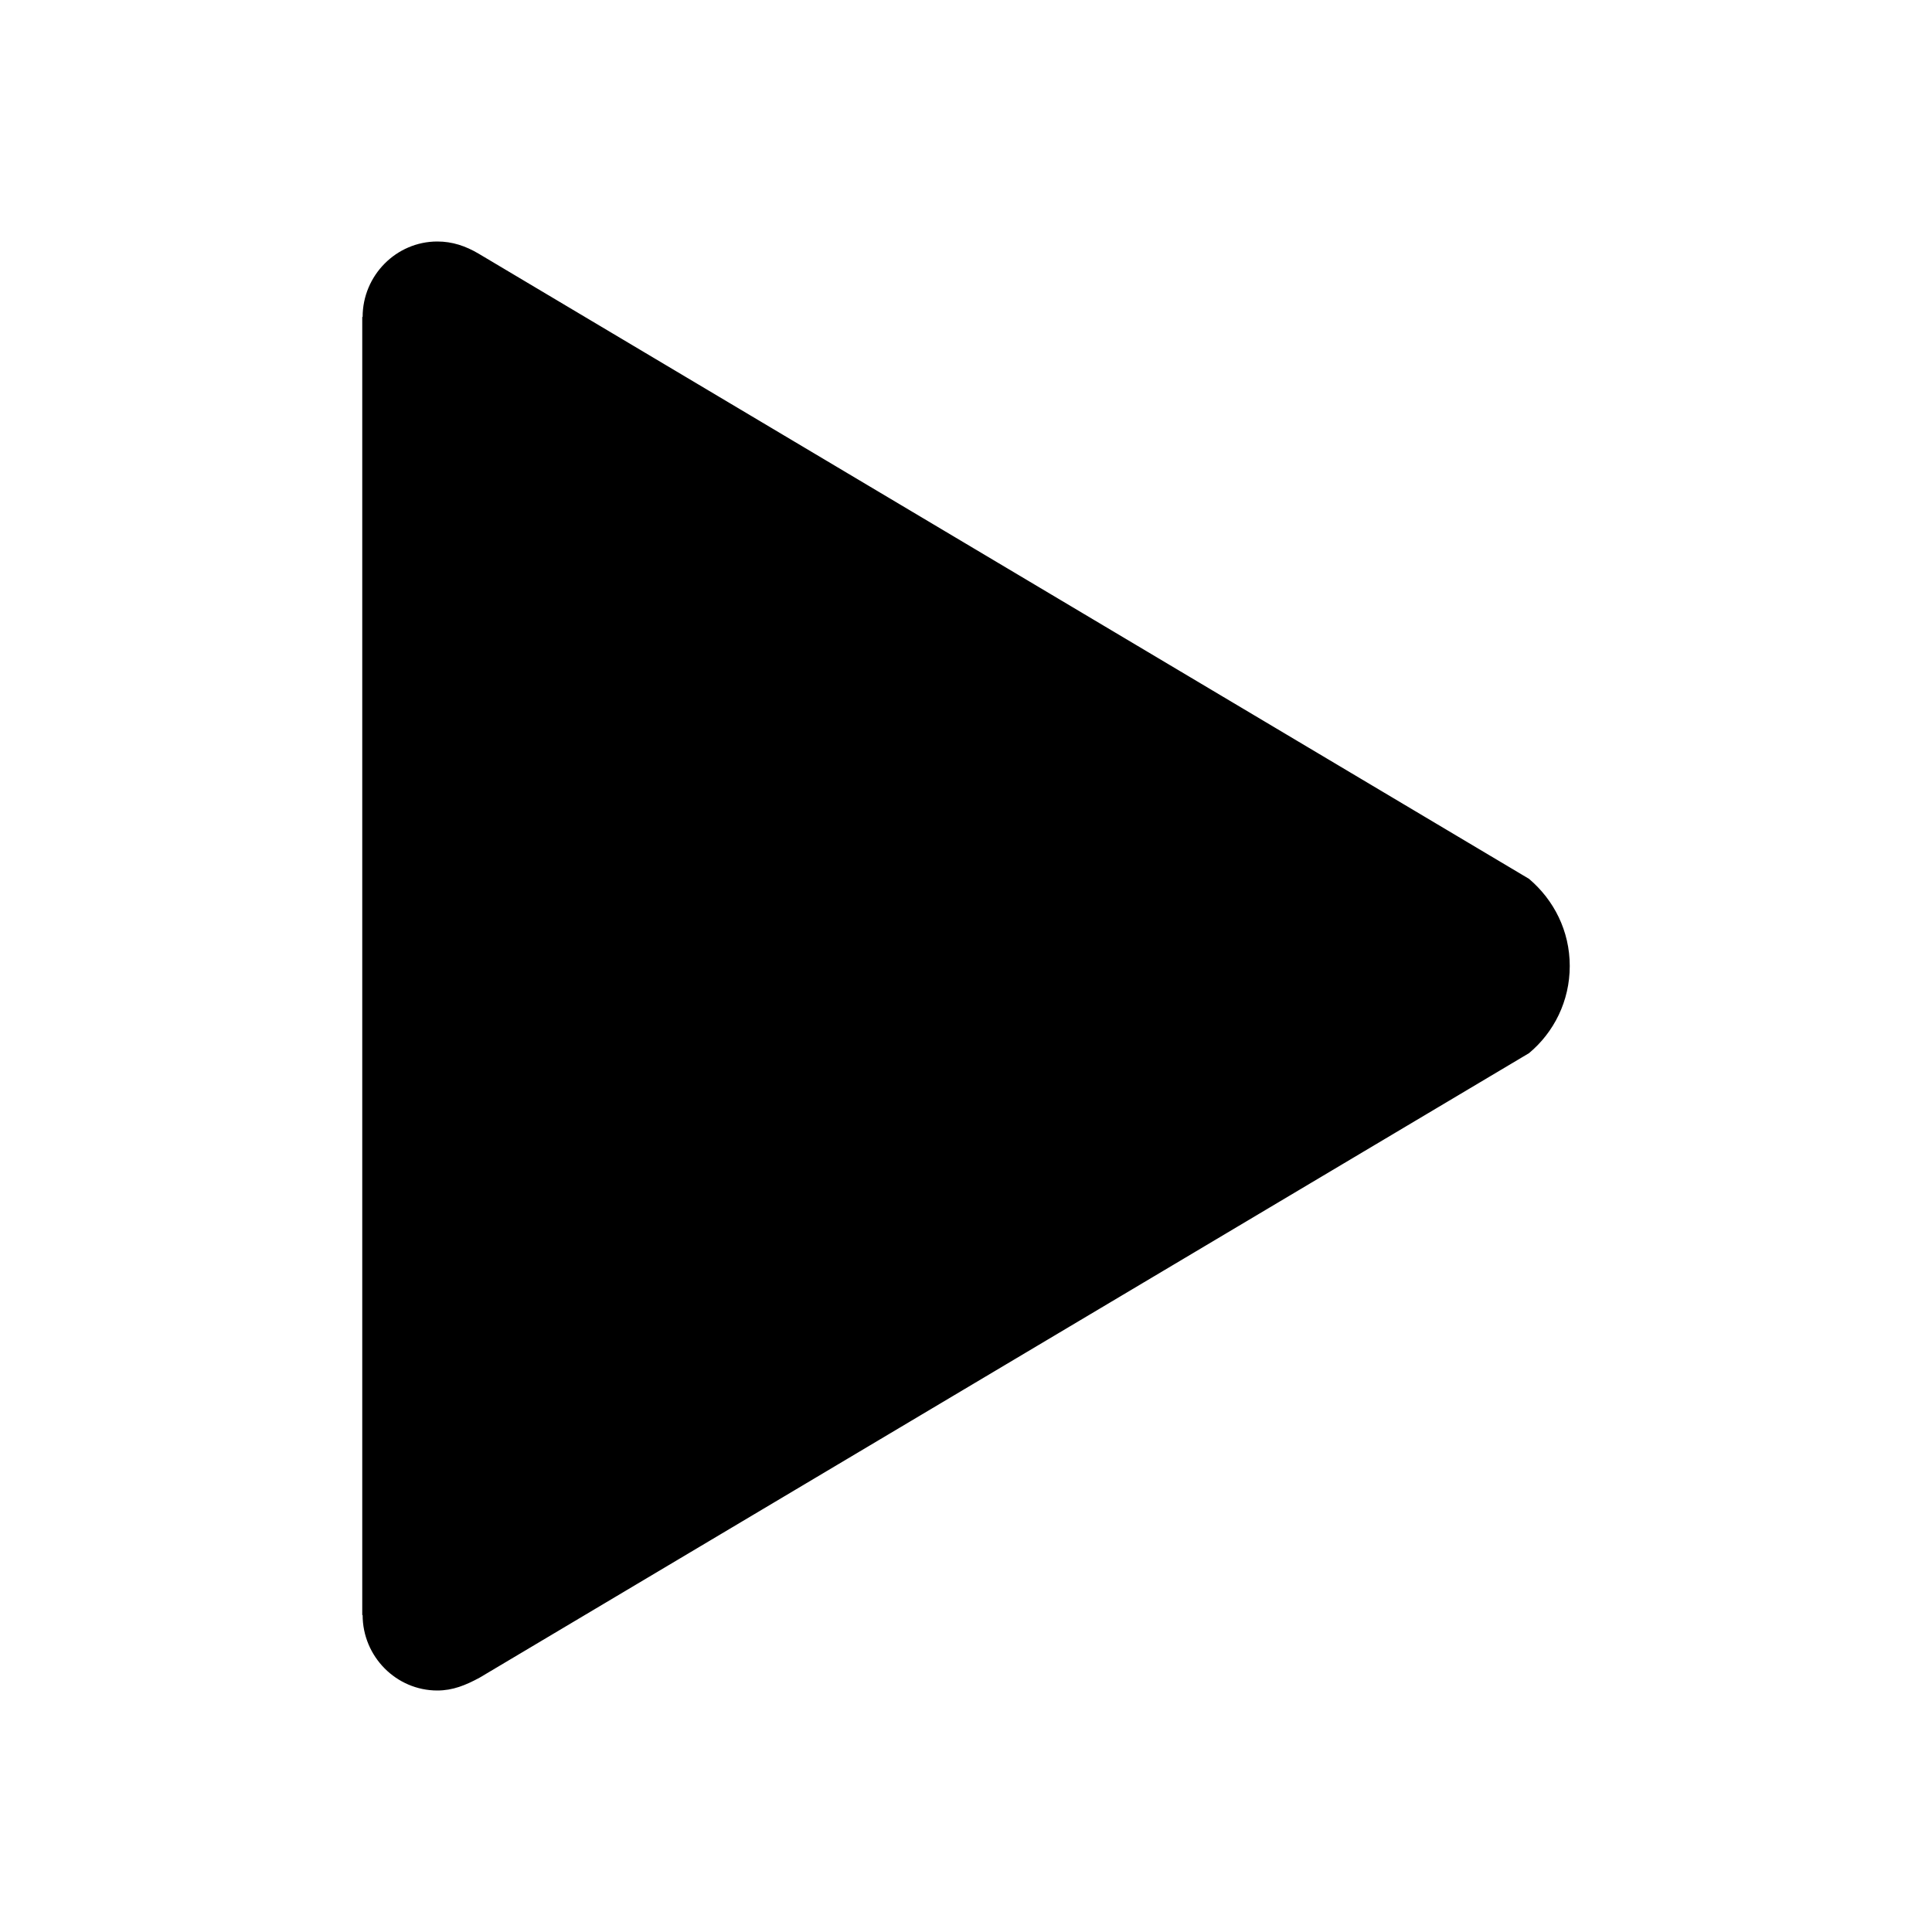
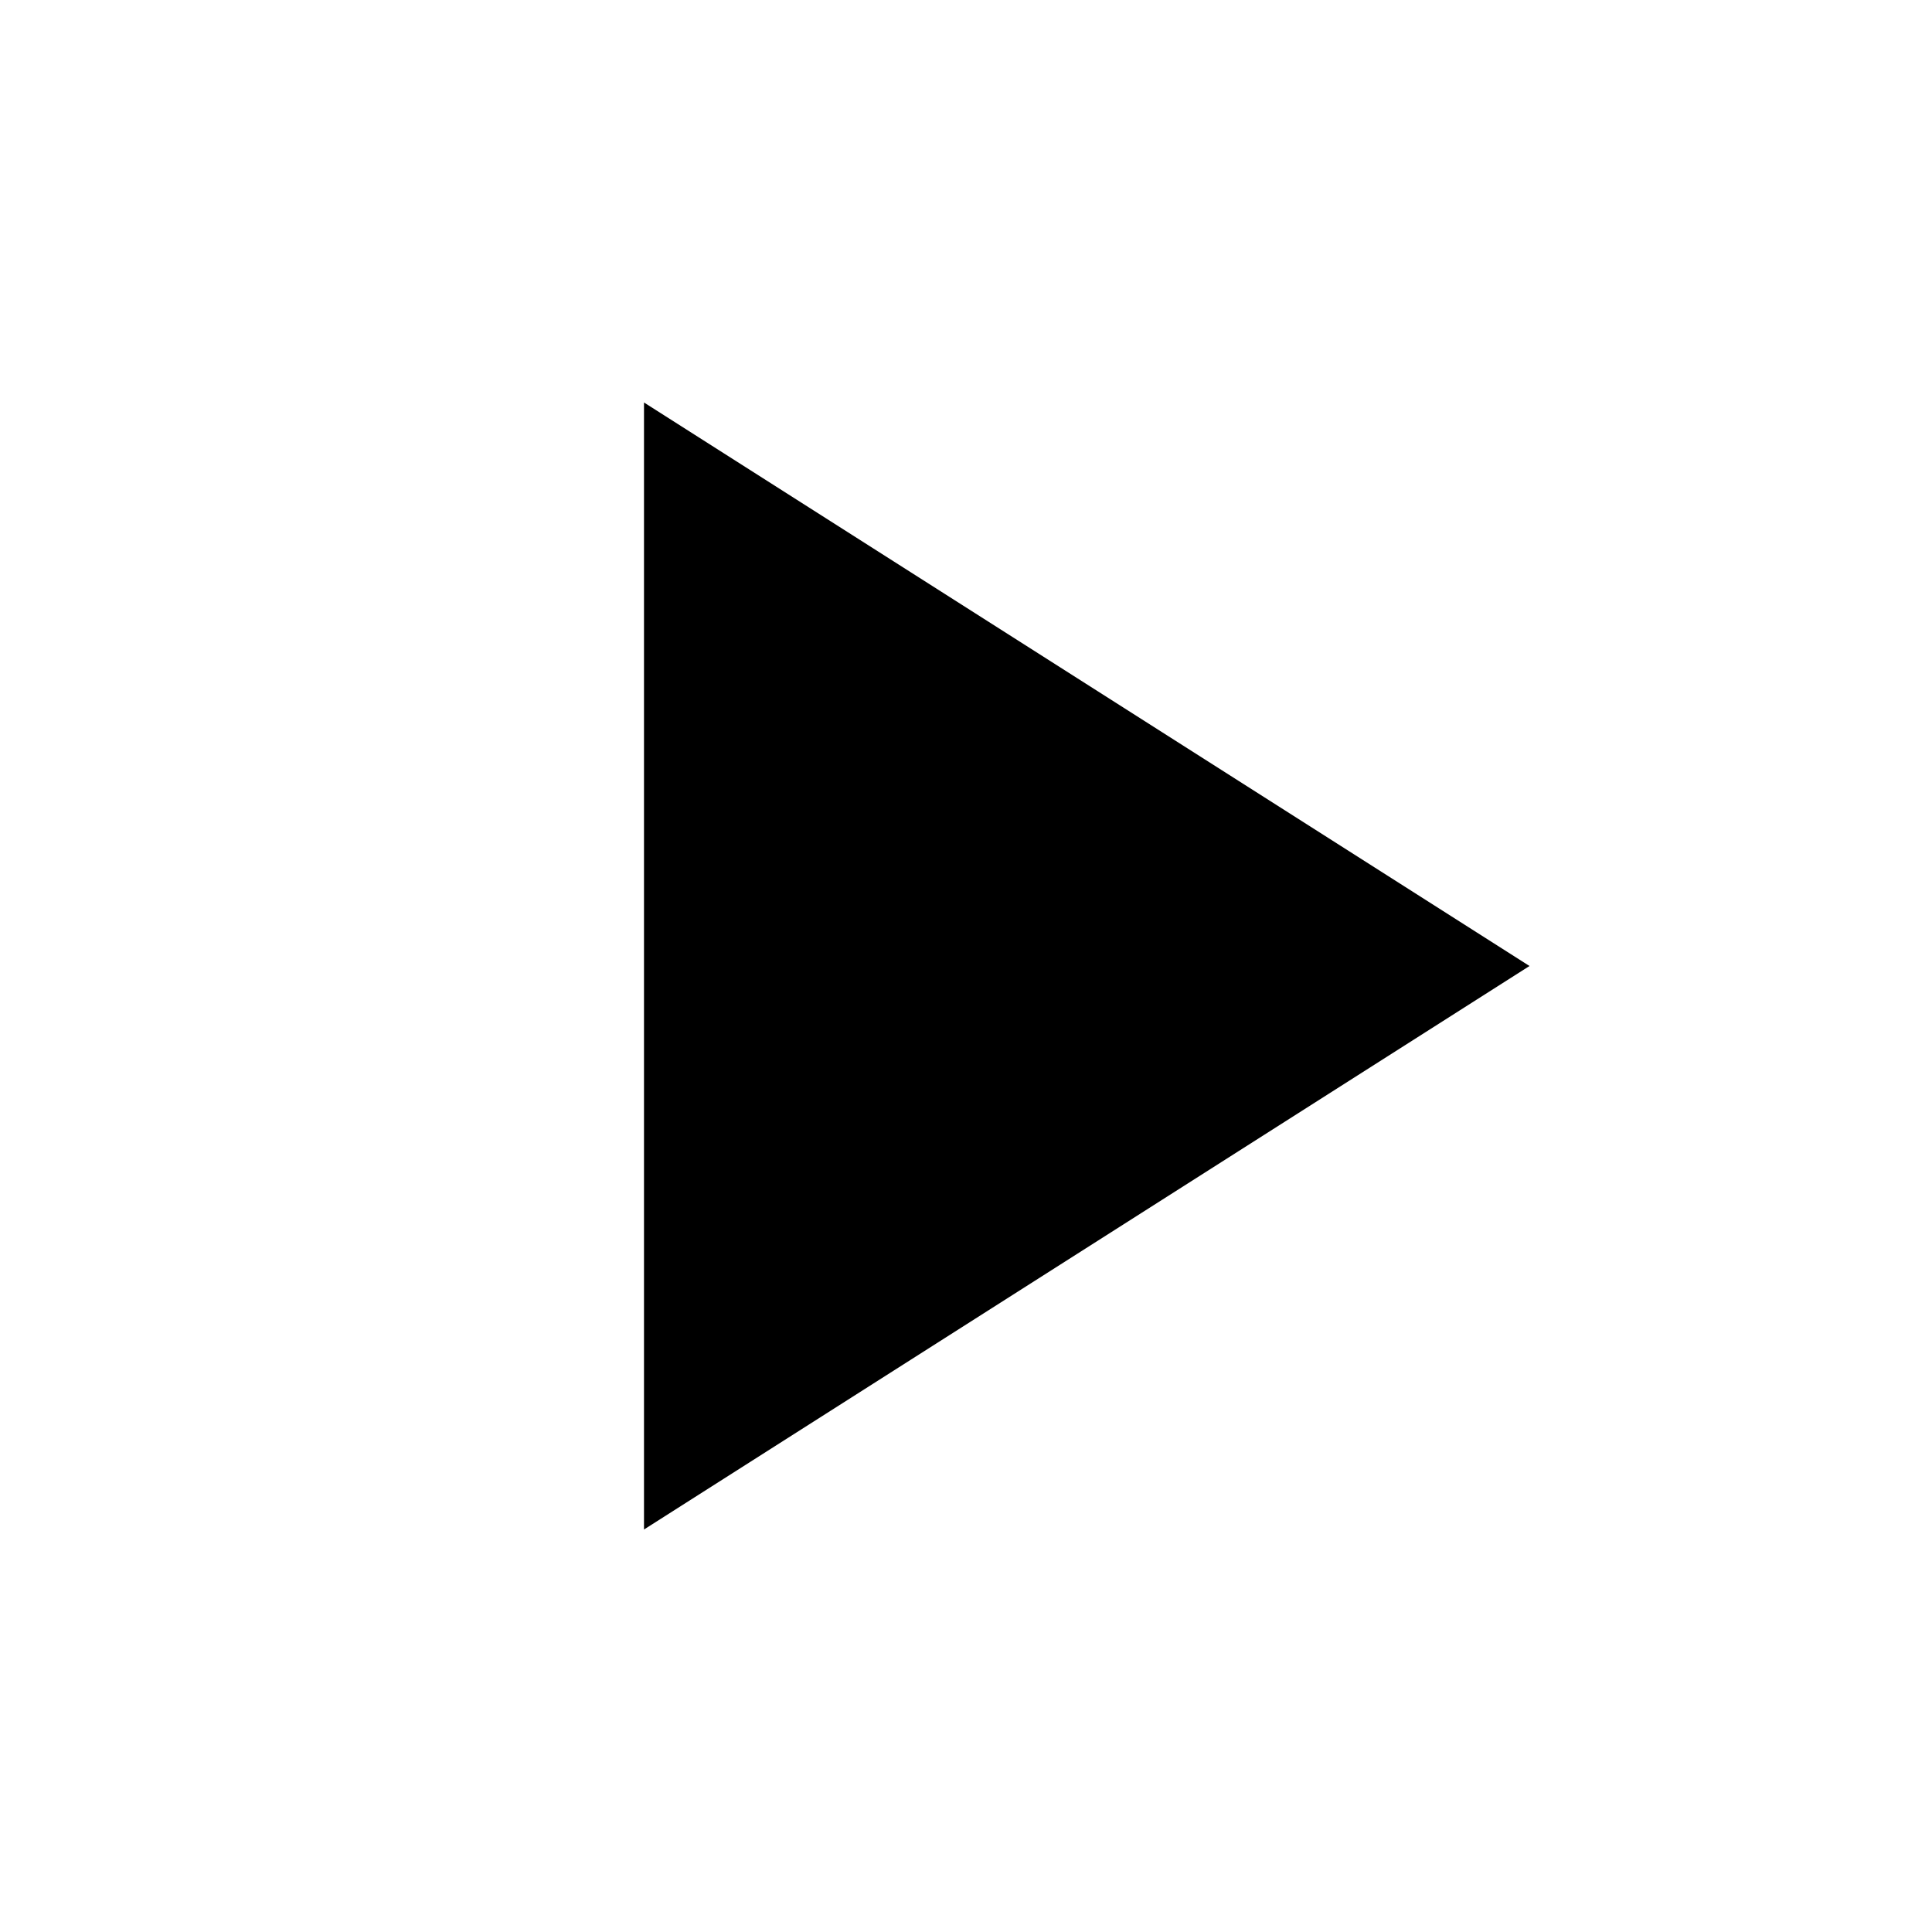
- <svg xmlns="http://www.w3.org/2000/svg" version="1.1" id="Layer_1" x="0px" y="0px" width="512px" height="512px" viewBox="0 0 512 512" style="enable-background:new 0 0 512 512;" xml:space="preserve">
-   <path d="M405.2,232.9L126.8,67.2c-3.4-2-6.9-3.2-10.9-3.2c-10.9,0-19.8,9-19.8,20H96v344h0.1c0,11,8.9,20,19.8,20  c4.1,0,7.5-1.4,11.2-3.4l278.1-165.5c6.6-5.5,10.8-13.8,10.8-23.1C416,246.7,411.8,238.5,405.2,232.9z" />
+ <svg xmlns="http://www.w3.org/2000/svg" version="1.1" x="0" y="0" width="24" height="24" viewBox="0, 0, 24, 24">
+   <g id="Capa_1">
+     <path d="M8,5 L8,19 L19,12 z" fill="#000000" />
+   </g>
</svg>
